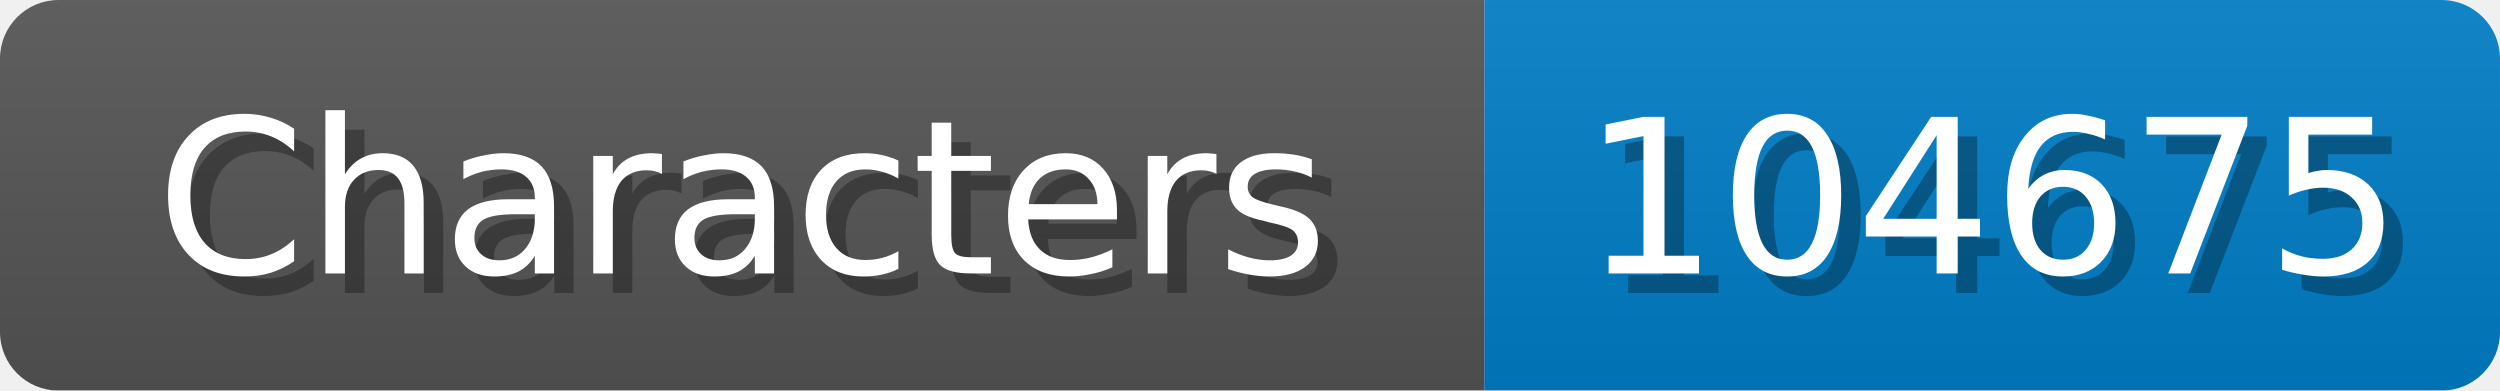
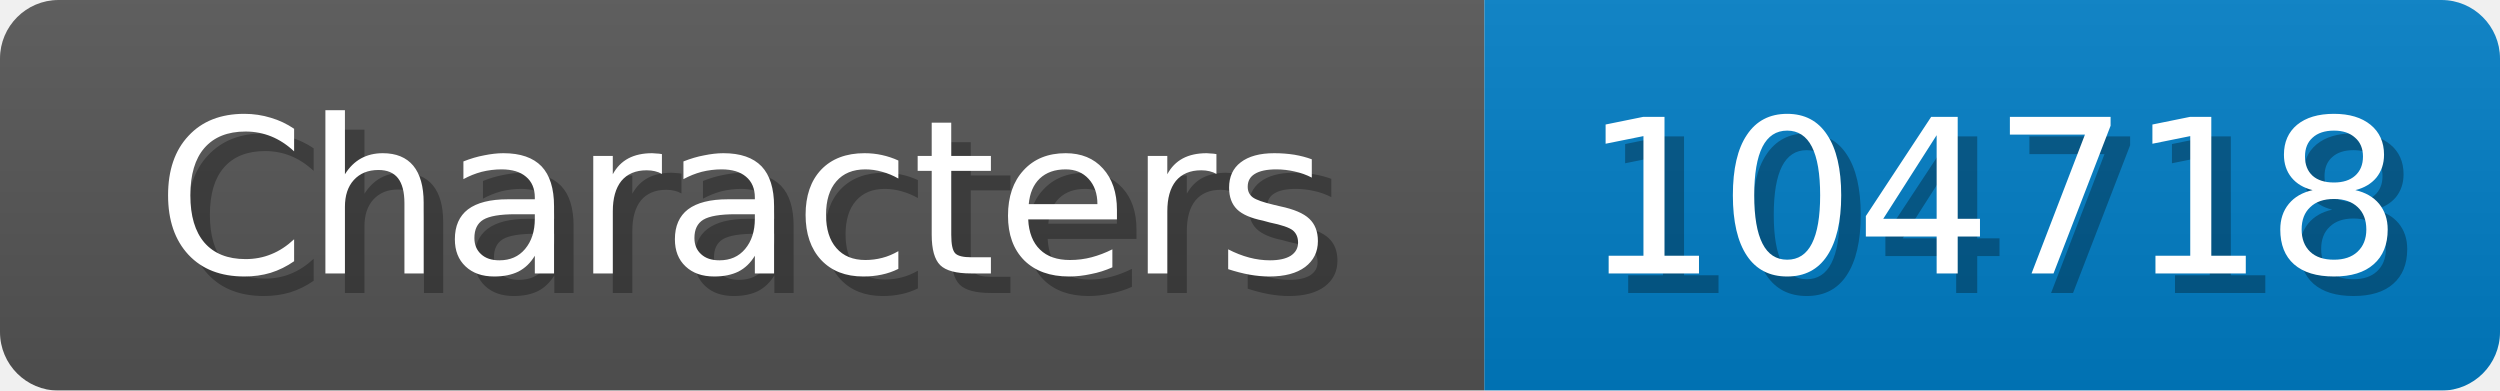
<svg xmlns="http://www.w3.org/2000/svg" width="128" height="20">
  <linearGradient id="b" x2="0" y2="100%">
    <stop offset="0" stop-color="#bbb" stop-opacity=".1" />
    <stop offset="1" stop-opacity=".1" />
  </linearGradient>
  <mask id="anybadge_1">
    <rect width="128" height="20" rx="3" fill="#fff" />
  </mask>
  <g mask="url(#anybadge_1)">
    <path fill="#555" d="M0 0h76v20H0z" />
    <path fill="#007ec6" d="M76 0h52v20H76z" />
    <path fill="url(#b)" d="M0 0h128v20H0z" />
  </g>
  <g fill="#fff" text-anchor="middle" font-family="DejaVu Sans,Verdana,Geneva,sans-serif" font-size="11">
    <text x="39.0" y="15" fill="#010101" fill-opacity=".3">Characters</text>
    <text x="38.0" y="14">Characters</text>
  </g>
  <g fill="#fff" text-anchor="middle" font-family="DejaVu Sans,Verdana,Geneva,sans-serif" font-size="11">
-     <text x="103.0" y="15" fill="#010101" fill-opacity=".3">104675</text>
-     <text x="102.0" y="14">104675</text>
+     <text x="103.0" y="15" fill="#010101" fill-opacity=".3">104718</text>
+     <text x="102.0" y="14">104718</text>
  </g>
</svg>
